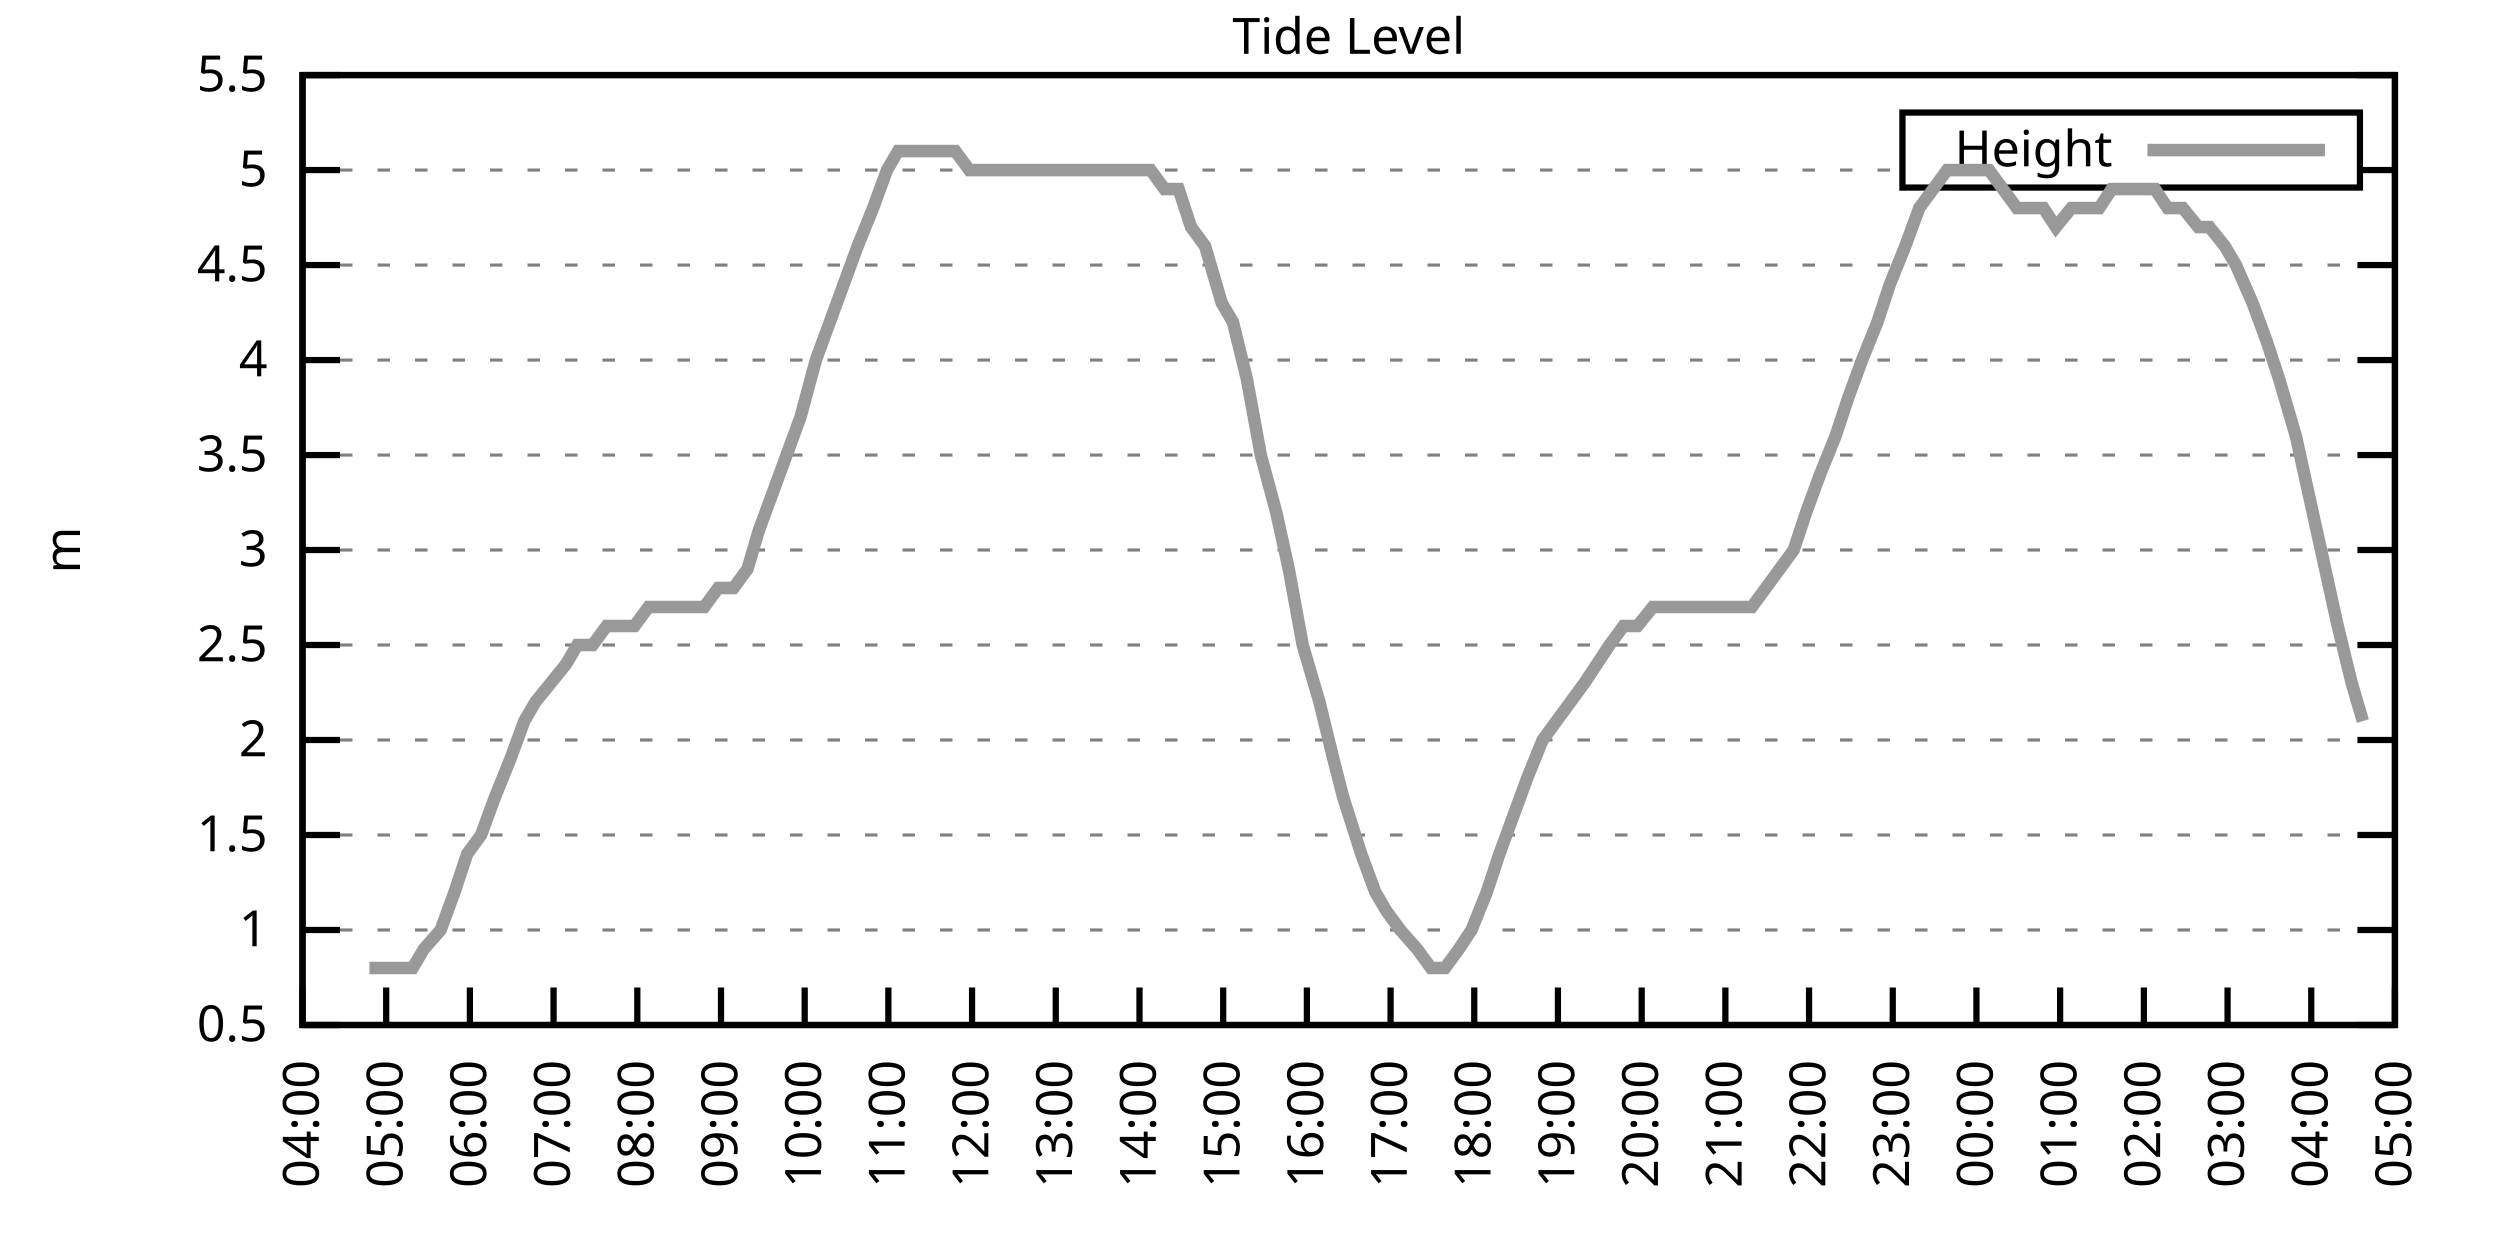
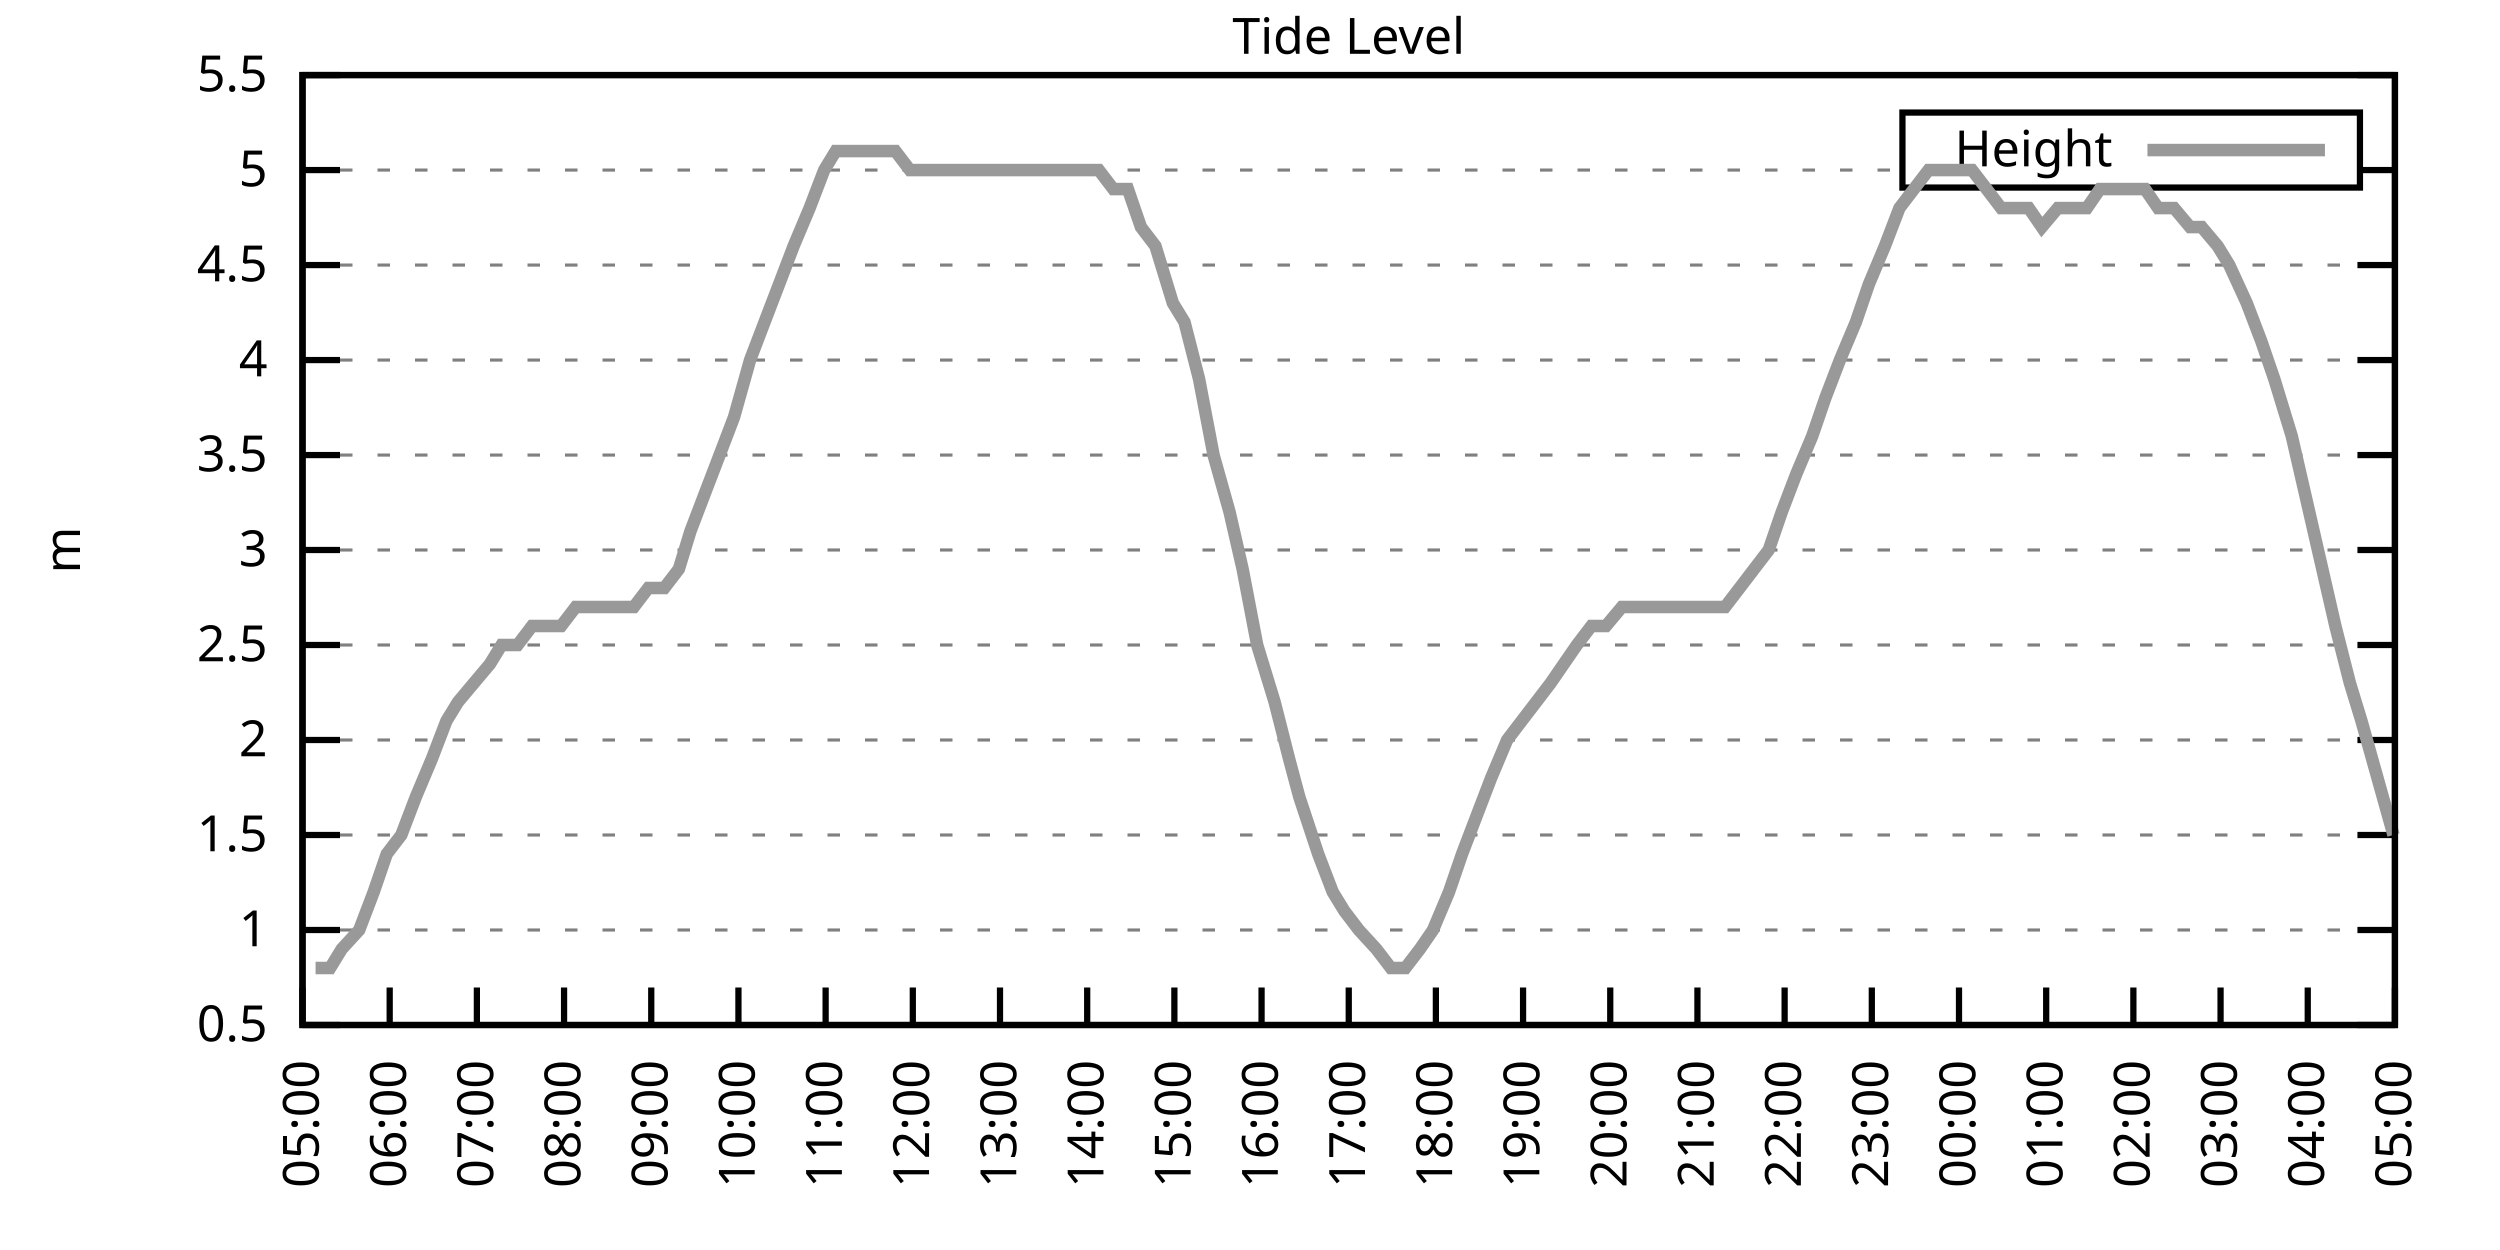
<svg xmlns="http://www.w3.org/2000/svg" xmlns:xlink="http://www.w3.org/1999/xlink" width="400" height="200" viewBox="0 0 400 200">
  <g id="gnuplot_canvas">
    <rect x="0" y="0" width="400" height="200" fill="none" />
    <defs>
      <circle id="gpDot" r="0.5" stroke-width="0.5" stroke="currentColor" />
      <path id="gpPt0" stroke-width="0.333" stroke="currentColor" d="M-1,0 h2 M0,-1 v2" />
      <path id="gpPt1" stroke-width="0.333" stroke="currentColor" d="M-1,-1 L1,1 M1,-1 L-1,1" />
      <path id="gpPt2" stroke-width="0.333" stroke="currentColor" d="M-1,0 L1,0 M0,-1 L0,1 M-1,-1 L1,1 M-1,1 L1,-1" />
      <rect id="gpPt3" stroke-width="0.333" stroke="currentColor" x="-1" y="-1" width="2" height="2" />
      <rect id="gpPt4" stroke-width="0.333" stroke="currentColor" fill="currentColor" x="-1" y="-1" width="2" height="2" />
      <circle id="gpPt5" stroke-width="0.333" stroke="currentColor" cx="0" cy="0" r="1" />
      <use xlink:href="#gpPt5" id="gpPt6" fill="currentColor" stroke="none" />
      <path id="gpPt7" stroke-width="0.333" stroke="currentColor" d="M0,-1.33 L-1.33,0.67 L1.33,0.67 z" />
      <use xlink:href="#gpPt7" id="gpPt8" fill="currentColor" stroke="none" />
      <use xlink:href="#gpPt7" id="gpPt9" stroke="currentColor" transform="rotate(180)" />
      <use xlink:href="#gpPt9" id="gpPt10" fill="currentColor" stroke="none" />
      <use xlink:href="#gpPt3" id="gpPt11" stroke="currentColor" transform="rotate(45)" />
      <use xlink:href="#gpPt11" id="gpPt12" fill="currentColor" stroke="none" />
      <path id="gpPt13" stroke-width="0.333" stroke="currentColor" d="M0,1.330 L1.265,0.411 L0.782,-1.067 L-0.782,-1.076 L-1.265,0.411 z" />
      <use xlink:href="#gpPt13" id="gpPt14" fill="currentColor" stroke="none" />
      <filter id="textbox" filterUnits="objectBoundingBox" x="0" y="0" height="1" width="1">
        <feFlood flood-color="white" flood-opacity="1" result="bgnd" />
        <feComposite in="SourceGraphic" in2="bgnd" operator="atop" />
      </filter>
      <filter id="greybox" filterUnits="objectBoundingBox" x="0" y="0" height="1" width="1">
        <feFlood flood-color="lightgrey" flood-opacity="1" result="grey" />
        <feComposite in="SourceGraphic" in2="grey" operator="atop" />
      </filter>
    </defs>
    <g fill="none" color="white" stroke="currentColor" stroke-width="1.00" stroke-linecap="butt" stroke-linejoin="miter">
</g>
    <g fill="none" color="black" stroke="currentColor" stroke-width="1.00" stroke-linecap="butt" stroke-linejoin="miter">
      <g stroke="none" shape-rendering="crispEdges">
        <polygon fill="rgb(255, 255, 255)" points="48.40,164.00 383.18,164.00 383.18,12.02 48.40,12.02 " />
      </g>
    </g>
    <g fill="none" color="black" stroke="currentColor" stroke-width="1.00" stroke-linecap="butt" stroke-linejoin="miter">
</g>
    <g fill="none" color="black" stroke="black" stroke-width="0.50" stroke-linecap="butt" stroke-linejoin="miter">
</g>
    <g fill="none" color="gray" stroke="currentColor" stroke-width="0.50" stroke-linecap="butt" stroke-linejoin="miter">
      <path stroke="gray" stroke-dasharray="2,4" class="gridline" d="M48.40,164.00 L383.19,164.00  " />
    </g>
    <g fill="none" color="gray" stroke="gray" stroke-width="1.00" stroke-linecap="butt" stroke-linejoin="miter">
</g>
    <g fill="none" color="black" stroke="currentColor" stroke-width="1.00" stroke-linecap="butt" stroke-linejoin="miter">
      <path stroke="black" d="M48.40,164.00 L54.40,164.00 M383.19,164.00 L377.19,164.00  " />
      <g transform="translate(42.80,166.60)" stroke="none" fill="black" font-family="Sans" font-size="8.00" text-anchor="end">
        <text>
          <tspan font-family="Sans"> 0.5</tspan>
        </text>
      </g>
    </g>
    <g fill="none" color="black" stroke="currentColor" stroke-width="1.00" stroke-linecap="butt" stroke-linejoin="miter">
</g>
    <g fill="none" color="black" stroke="black" stroke-width="0.50" stroke-linecap="butt" stroke-linejoin="miter">
</g>
    <g fill="none" color="gray" stroke="currentColor" stroke-width="0.50" stroke-linecap="butt" stroke-linejoin="miter">
      <path stroke="gray" stroke-dasharray="2,4" class="gridline" d="M48.40,148.80 L383.19,148.80  " />
    </g>
    <g fill="none" color="gray" stroke="gray" stroke-width="1.00" stroke-linecap="butt" stroke-linejoin="miter">
</g>
    <g fill="none" color="black" stroke="currentColor" stroke-width="1.00" stroke-linecap="butt" stroke-linejoin="miter">
      <path stroke="black" d="M48.40,148.80 L54.40,148.80 M383.19,148.80 L377.19,148.80  " />
      <g transform="translate(42.80,151.40)" stroke="none" fill="black" font-family="Sans" font-size="8.00" text-anchor="end">
        <text>
          <tspan font-family="Sans"> 1</tspan>
        </text>
      </g>
    </g>
    <g fill="none" color="black" stroke="currentColor" stroke-width="1.00" stroke-linecap="butt" stroke-linejoin="miter">
</g>
    <g fill="none" color="black" stroke="black" stroke-width="0.50" stroke-linecap="butt" stroke-linejoin="miter">
</g>
    <g fill="none" color="gray" stroke="currentColor" stroke-width="0.50" stroke-linecap="butt" stroke-linejoin="miter">
      <path stroke="gray" stroke-dasharray="2,4" class="gridline" d="M48.40,133.60 L383.19,133.60  " />
    </g>
    <g fill="none" color="gray" stroke="gray" stroke-width="1.00" stroke-linecap="butt" stroke-linejoin="miter">
</g>
    <g fill="none" color="black" stroke="currentColor" stroke-width="1.00" stroke-linecap="butt" stroke-linejoin="miter">
      <path stroke="black" d="M48.40,133.60 L54.40,133.60 M383.19,133.60 L377.19,133.60  " />
      <g transform="translate(42.80,136.20)" stroke="none" fill="black" font-family="Sans" font-size="8.00" text-anchor="end">
        <text>
          <tspan font-family="Sans"> 1.5</tspan>
        </text>
      </g>
    </g>
    <g fill="none" color="black" stroke="currentColor" stroke-width="1.00" stroke-linecap="butt" stroke-linejoin="miter">
</g>
    <g fill="none" color="black" stroke="black" stroke-width="0.50" stroke-linecap="butt" stroke-linejoin="miter">
</g>
    <g fill="none" color="gray" stroke="currentColor" stroke-width="0.50" stroke-linecap="butt" stroke-linejoin="miter">
      <path stroke="gray" stroke-dasharray="2,4" class="gridline" d="M48.40,118.40 L383.19,118.40  " />
    </g>
    <g fill="none" color="gray" stroke="gray" stroke-width="1.00" stroke-linecap="butt" stroke-linejoin="miter">
</g>
    <g fill="none" color="black" stroke="currentColor" stroke-width="1.00" stroke-linecap="butt" stroke-linejoin="miter">
      <path stroke="black" d="M48.40,118.40 L54.40,118.40 M383.19,118.40 L377.19,118.40  " />
      <g transform="translate(42.80,121.00)" stroke="none" fill="black" font-family="Sans" font-size="8.00" text-anchor="end">
        <text>
          <tspan font-family="Sans"> 2</tspan>
        </text>
      </g>
    </g>
    <g fill="none" color="black" stroke="currentColor" stroke-width="1.00" stroke-linecap="butt" stroke-linejoin="miter">
</g>
    <g fill="none" color="black" stroke="black" stroke-width="0.50" stroke-linecap="butt" stroke-linejoin="miter">
</g>
    <g fill="none" color="gray" stroke="currentColor" stroke-width="0.50" stroke-linecap="butt" stroke-linejoin="miter">
      <path stroke="gray" stroke-dasharray="2,4" class="gridline" d="M48.40,103.20 L383.19,103.20  " />
    </g>
    <g fill="none" color="gray" stroke="gray" stroke-width="1.00" stroke-linecap="butt" stroke-linejoin="miter">
</g>
    <g fill="none" color="black" stroke="currentColor" stroke-width="1.00" stroke-linecap="butt" stroke-linejoin="miter">
      <path stroke="black" d="M48.40,103.20 L54.40,103.20 M383.19,103.20 L377.19,103.20  " />
      <g transform="translate(42.80,105.80)" stroke="none" fill="black" font-family="Sans" font-size="8.00" text-anchor="end">
        <text>
          <tspan font-family="Sans"> 2.5</tspan>
        </text>
      </g>
    </g>
    <g fill="none" color="black" stroke="currentColor" stroke-width="1.00" stroke-linecap="butt" stroke-linejoin="miter">
</g>
    <g fill="none" color="black" stroke="black" stroke-width="0.50" stroke-linecap="butt" stroke-linejoin="miter">
</g>
    <g fill="none" color="gray" stroke="currentColor" stroke-width="0.50" stroke-linecap="butt" stroke-linejoin="miter">
      <path stroke="gray" stroke-dasharray="2,4" class="gridline" d="M48.40,88.00 L383.19,88.00  " />
    </g>
    <g fill="none" color="gray" stroke="gray" stroke-width="1.00" stroke-linecap="butt" stroke-linejoin="miter">
</g>
    <g fill="none" color="black" stroke="currentColor" stroke-width="1.00" stroke-linecap="butt" stroke-linejoin="miter">
      <path stroke="black" d="M48.40,88.00 L54.40,88.00 M383.19,88.00 L377.19,88.00  " />
      <g transform="translate(42.80,90.60)" stroke="none" fill="black" font-family="Sans" font-size="8.00" text-anchor="end">
        <text>
          <tspan font-family="Sans"> 3</tspan>
        </text>
      </g>
    </g>
    <g fill="none" color="black" stroke="currentColor" stroke-width="1.00" stroke-linecap="butt" stroke-linejoin="miter">
</g>
    <g fill="none" color="black" stroke="black" stroke-width="0.50" stroke-linecap="butt" stroke-linejoin="miter">
</g>
    <g fill="none" color="gray" stroke="currentColor" stroke-width="0.50" stroke-linecap="butt" stroke-linejoin="miter">
      <path stroke="gray" stroke-dasharray="2,4" class="gridline" d="M48.40,72.81 L383.19,72.81  " />
    </g>
    <g fill="none" color="gray" stroke="gray" stroke-width="1.00" stroke-linecap="butt" stroke-linejoin="miter">
</g>
    <g fill="none" color="black" stroke="currentColor" stroke-width="1.00" stroke-linecap="butt" stroke-linejoin="miter">
      <path stroke="black" d="M48.40,72.81 L54.40,72.81 M383.19,72.81 L377.19,72.81  " />
      <g transform="translate(42.80,75.41)" stroke="none" fill="black" font-family="Sans" font-size="8.00" text-anchor="end">
        <text>
          <tspan font-family="Sans"> 3.5</tspan>
        </text>
      </g>
    </g>
    <g fill="none" color="black" stroke="currentColor" stroke-width="1.00" stroke-linecap="butt" stroke-linejoin="miter">
</g>
    <g fill="none" color="black" stroke="black" stroke-width="0.50" stroke-linecap="butt" stroke-linejoin="miter">
</g>
    <g fill="none" color="gray" stroke="currentColor" stroke-width="0.50" stroke-linecap="butt" stroke-linejoin="miter">
      <path stroke="gray" stroke-dasharray="2,4" class="gridline" d="M48.40,57.61 L383.19,57.61  " />
    </g>
    <g fill="none" color="gray" stroke="gray" stroke-width="1.00" stroke-linecap="butt" stroke-linejoin="miter">
</g>
    <g fill="none" color="black" stroke="currentColor" stroke-width="1.00" stroke-linecap="butt" stroke-linejoin="miter">
      <path stroke="black" d="M48.40,57.61 L54.40,57.61 M383.19,57.61 L377.19,57.61  " />
      <g transform="translate(42.80,60.21)" stroke="none" fill="black" font-family="Sans" font-size="8.00" text-anchor="end">
        <text>
          <tspan font-family="Sans"> 4</tspan>
        </text>
      </g>
    </g>
    <g fill="none" color="black" stroke="currentColor" stroke-width="1.00" stroke-linecap="butt" stroke-linejoin="miter">
</g>
    <g fill="none" color="black" stroke="black" stroke-width="0.50" stroke-linecap="butt" stroke-linejoin="miter">
</g>
    <g fill="none" color="gray" stroke="currentColor" stroke-width="0.50" stroke-linecap="butt" stroke-linejoin="miter">
      <path stroke="gray" stroke-dasharray="2,4" class="gridline" d="M48.40,42.41 L383.19,42.41  " />
    </g>
    <g fill="none" color="gray" stroke="gray" stroke-width="1.00" stroke-linecap="butt" stroke-linejoin="miter">
</g>
    <g fill="none" color="black" stroke="currentColor" stroke-width="1.00" stroke-linecap="butt" stroke-linejoin="miter">
      <path stroke="black" d="M48.40,42.41 L54.40,42.41 M383.19,42.41 L377.19,42.41  " />
      <g transform="translate(42.80,45.01)" stroke="none" fill="black" font-family="Sans" font-size="8.00" text-anchor="end">
        <text>
          <tspan font-family="Sans"> 4.5</tspan>
        </text>
      </g>
    </g>
    <g fill="none" color="black" stroke="currentColor" stroke-width="1.00" stroke-linecap="butt" stroke-linejoin="miter">
</g>
    <g fill="none" color="black" stroke="black" stroke-width="0.50" stroke-linecap="butt" stroke-linejoin="miter">
</g>
    <g fill="none" color="gray" stroke="currentColor" stroke-width="0.50" stroke-linecap="butt" stroke-linejoin="miter">
      <path stroke="gray" stroke-dasharray="2,4" class="gridline" d="M48.40,27.21 L304.39,27.21 M377.59,27.21 L383.19,27.21  " />
    </g>
    <g fill="none" color="gray" stroke="gray" stroke-width="1.00" stroke-linecap="butt" stroke-linejoin="miter">
</g>
    <g fill="none" color="black" stroke="currentColor" stroke-width="1.00" stroke-linecap="butt" stroke-linejoin="miter">
      <path stroke="black" d="M48.40,27.21 L54.40,27.21 M383.19,27.21 L377.19,27.21  " />
      <g transform="translate(42.80,29.81)" stroke="none" fill="black" font-family="Sans" font-size="8.00" text-anchor="end">
        <text>
          <tspan font-family="Sans"> 5</tspan>
        </text>
      </g>
    </g>
    <g fill="none" color="black" stroke="currentColor" stroke-width="1.00" stroke-linecap="butt" stroke-linejoin="miter">
</g>
    <g fill="none" color="black" stroke="black" stroke-width="0.50" stroke-linecap="butt" stroke-linejoin="miter">
</g>
    <g fill="none" color="gray" stroke="currentColor" stroke-width="0.50" stroke-linecap="butt" stroke-linejoin="miter">
      <path stroke="gray" stroke-dasharray="2,4" class="gridline" d="M48.40,12.01 L383.19,12.01  " />
    </g>
    <g fill="none" color="gray" stroke="gray" stroke-width="1.00" stroke-linecap="butt" stroke-linejoin="miter">
</g>
    <g fill="none" color="black" stroke="currentColor" stroke-width="1.00" stroke-linecap="butt" stroke-linejoin="miter">
      <path stroke="black" d="M48.40,12.01 L54.40,12.01 M383.19,12.01 L377.19,12.01  " />
      <g transform="translate(42.80,14.61)" stroke="none" fill="black" font-family="Sans" font-size="8.00" text-anchor="end">
        <text>
          <tspan font-family="Sans"> 5.5</tspan>
        </text>
      </g>
    </g>
    <g fill="none" color="black" stroke="currentColor" stroke-width="1.00" stroke-linecap="butt" stroke-linejoin="miter">
      <path stroke="black" d="M48.40,164.00 L48.40,158.00  " />
      <g transform="translate(51.00,169.60) rotate(270.00)" stroke="none" fill="black" font-family="Sans" font-size="8.00" text-anchor="end">
        <text>
-           <tspan font-family="Sans">04:00</tspan>
-         </text>
-       </g>
-     </g>
-     <g fill="none" color="black" stroke="currentColor" stroke-width="1.00" stroke-linecap="butt" stroke-linejoin="miter">
-       <path stroke="black" d="M61.79,164.00 L61.79,158.00  " />
-       <g transform="translate(64.39,169.60) rotate(270.00)" stroke="none" fill="black" font-family="Sans" font-size="8.00" text-anchor="end">
-         <text>
          <tspan font-family="Sans">05:00</tspan>
        </text>
      </g>
    </g>
    <g fill="none" color="black" stroke="currentColor" stroke-width="1.00" stroke-linecap="butt" stroke-linejoin="miter">
-       <path stroke="black" d="M75.18,164.00 L75.18,158.00  " />
-       <g transform="translate(77.78,169.60) rotate(270.00)" stroke="none" fill="black" font-family="Sans" font-size="8.00" text-anchor="end">
+       <path stroke="black" d="M62.35,164.00 L62.35,158.00  " />
+       <g transform="translate(64.95,169.60) rotate(270.00)" stroke="none" fill="black" font-family="Sans" font-size="8.00" text-anchor="end">
        <text>
          <tspan font-family="Sans">06:00</tspan>
        </text>
      </g>
    </g>
    <g fill="none" color="black" stroke="currentColor" stroke-width="1.00" stroke-linecap="butt" stroke-linejoin="miter">
-       <path stroke="black" d="M88.57,164.00 L88.57,158.00  " />
-       <g transform="translate(91.17,169.60) rotate(270.00)" stroke="none" fill="black" font-family="Sans" font-size="8.00" text-anchor="end">
+       <path stroke="black" d="M76.30,164.00 L76.30,158.00  " />
+       <g transform="translate(78.90,169.60) rotate(270.00)" stroke="none" fill="black" font-family="Sans" font-size="8.00" text-anchor="end">
        <text>
          <tspan font-family="Sans">07:00</tspan>
        </text>
      </g>
    </g>
    <g fill="none" color="black" stroke="currentColor" stroke-width="1.00" stroke-linecap="butt" stroke-linejoin="miter">
-       <path stroke="black" d="M101.97,164.00 L101.97,158.00  " />
-       <g transform="translate(104.57,169.60) rotate(270.00)" stroke="none" fill="black" font-family="Sans" font-size="8.00" text-anchor="end">
+       <path stroke="black" d="M90.25,164.00 L90.25,158.00  " />
+       <g transform="translate(92.85,169.60) rotate(270.00)" stroke="none" fill="black" font-family="Sans" font-size="8.00" text-anchor="end">
        <text>
          <tspan font-family="Sans">08:00</tspan>
        </text>
      </g>
    </g>
    <g fill="none" color="black" stroke="currentColor" stroke-width="1.00" stroke-linecap="butt" stroke-linejoin="miter">
-       <path stroke="black" d="M115.36,164.00 L115.36,158.00  " />
-       <g transform="translate(117.96,169.60) rotate(270.00)" stroke="none" fill="black" font-family="Sans" font-size="8.00" text-anchor="end">
+       <path stroke="black" d="M104.20,164.00 L104.20,158.00  " />
+       <g transform="translate(106.80,169.60) rotate(270.00)" stroke="none" fill="black" font-family="Sans" font-size="8.00" text-anchor="end">
        <text>
          <tspan font-family="Sans">09:00</tspan>
        </text>
      </g>
    </g>
    <g fill="none" color="black" stroke="currentColor" stroke-width="1.00" stroke-linecap="butt" stroke-linejoin="miter">
-       <path stroke="black" d="M128.75,164.00 L128.75,158.00  " />
-       <g transform="translate(131.35,169.60) rotate(270.00)" stroke="none" fill="black" font-family="Sans" font-size="8.00" text-anchor="end">
+       <path stroke="black" d="M118.15,164.00 L118.15,158.00  " />
+       <g transform="translate(120.75,169.60) rotate(270.00)" stroke="none" fill="black" font-family="Sans" font-size="8.00" text-anchor="end">
        <text>
          <tspan font-family="Sans">10:00</tspan>
        </text>
      </g>
    </g>
    <g fill="none" color="black" stroke="currentColor" stroke-width="1.00" stroke-linecap="butt" stroke-linejoin="miter">
-       <path stroke="black" d="M142.14,164.00 L142.14,158.00  " />
-       <g transform="translate(144.74,169.60) rotate(270.00)" stroke="none" fill="black" font-family="Sans" font-size="8.00" text-anchor="end">
+       <path stroke="black" d="M132.10,164.00 L132.10,158.00  " />
+       <g transform="translate(134.70,169.60) rotate(270.00)" stroke="none" fill="black" font-family="Sans" font-size="8.00" text-anchor="end">
        <text>
          <tspan font-family="Sans">11:00</tspan>
        </text>
      </g>
    </g>
    <g fill="none" color="black" stroke="currentColor" stroke-width="1.00" stroke-linecap="butt" stroke-linejoin="miter">
-       <path stroke="black" d="M155.53,164.00 L155.53,158.00  " />
-       <g transform="translate(158.13,169.60) rotate(270.00)" stroke="none" fill="black" font-family="Sans" font-size="8.00" text-anchor="end">
+       <path stroke="black" d="M146.05,164.00 L146.05,158.00  " />
+       <g transform="translate(148.65,169.60) rotate(270.00)" stroke="none" fill="black" font-family="Sans" font-size="8.00" text-anchor="end">
        <text>
          <tspan font-family="Sans">12:00</tspan>
        </text>
      </g>
    </g>
    <g fill="none" color="black" stroke="currentColor" stroke-width="1.00" stroke-linecap="butt" stroke-linejoin="miter">
-       <path stroke="black" d="M168.92,164.00 L168.92,158.00  " />
-       <g transform="translate(171.52,169.60) rotate(270.00)" stroke="none" fill="black" font-family="Sans" font-size="8.00" text-anchor="end">
+       <path stroke="black" d="M160.00,164.00 L160.00,158.00  " />
+       <g transform="translate(162.60,169.60) rotate(270.00)" stroke="none" fill="black" font-family="Sans" font-size="8.00" text-anchor="end">
        <text>
          <tspan font-family="Sans">13:00</tspan>
        </text>
      </g>
    </g>
    <g fill="none" color="black" stroke="currentColor" stroke-width="1.00" stroke-linecap="butt" stroke-linejoin="miter">
-       <path stroke="black" d="M182.32,164.00 L182.32,158.00  " />
-       <g transform="translate(184.92,169.60) rotate(270.00)" stroke="none" fill="black" font-family="Sans" font-size="8.00" text-anchor="end">
+       <path stroke="black" d="M173.95,164.00 L173.95,158.00  " />
+       <g transform="translate(176.55,169.60) rotate(270.00)" stroke="none" fill="black" font-family="Sans" font-size="8.00" text-anchor="end">
        <text>
          <tspan font-family="Sans">14:00</tspan>
        </text>
      </g>
    </g>
    <g fill="none" color="black" stroke="currentColor" stroke-width="1.00" stroke-linecap="butt" stroke-linejoin="miter">
-       <path stroke="black" d="M195.71,164.00 L195.71,158.00  " />
-       <g transform="translate(198.31,169.60) rotate(270.00)" stroke="none" fill="black" font-family="Sans" font-size="8.00" text-anchor="end">
+       <path stroke="black" d="M187.90,164.00 L187.90,158.00  " />
+       <g transform="translate(190.50,169.60) rotate(270.00)" stroke="none" fill="black" font-family="Sans" font-size="8.00" text-anchor="end">
        <text>
          <tspan font-family="Sans">15:00</tspan>
        </text>
      </g>
    </g>
    <g fill="none" color="black" stroke="currentColor" stroke-width="1.00" stroke-linecap="butt" stroke-linejoin="miter">
-       <path stroke="black" d="M209.10,164.00 L209.10,158.00  " />
-       <g transform="translate(211.70,169.60) rotate(270.00)" stroke="none" fill="black" font-family="Sans" font-size="8.00" text-anchor="end">
+       <path stroke="black" d="M201.85,164.00 L201.85,158.00  " />
+       <g transform="translate(204.45,169.60) rotate(270.00)" stroke="none" fill="black" font-family="Sans" font-size="8.00" text-anchor="end">
        <text>
          <tspan font-family="Sans">16:00</tspan>
        </text>
      </g>
    </g>
    <g fill="none" color="black" stroke="currentColor" stroke-width="1.00" stroke-linecap="butt" stroke-linejoin="miter">
-       <path stroke="black" d="M222.49,164.00 L222.49,158.00  " />
-       <g transform="translate(225.09,169.60) rotate(270.00)" stroke="none" fill="black" font-family="Sans" font-size="8.00" text-anchor="end">
+       <path stroke="black" d="M215.80,164.00 L215.80,158.00  " />
+       <g transform="translate(218.40,169.60) rotate(270.00)" stroke="none" fill="black" font-family="Sans" font-size="8.00" text-anchor="end">
        <text>
          <tspan font-family="Sans">17:00</tspan>
        </text>
      </g>
    </g>
    <g fill="none" color="black" stroke="currentColor" stroke-width="1.00" stroke-linecap="butt" stroke-linejoin="miter">
-       <path stroke="black" d="M235.88,164.00 L235.88,158.00  " />
-       <g transform="translate(238.48,169.60) rotate(270.00)" stroke="none" fill="black" font-family="Sans" font-size="8.00" text-anchor="end">
+       <path stroke="black" d="M229.74,164.00 L229.74,158.00  " />
+       <g transform="translate(232.34,169.60) rotate(270.00)" stroke="none" fill="black" font-family="Sans" font-size="8.00" text-anchor="end">
        <text>
          <tspan font-family="Sans">18:00</tspan>
        </text>
      </g>
    </g>
    <g fill="none" color="black" stroke="currentColor" stroke-width="1.00" stroke-linecap="butt" stroke-linejoin="miter">
-       <path stroke="black" d="M249.27,164.00 L249.27,158.00  " />
-       <g transform="translate(251.87,169.60) rotate(270.00)" stroke="none" fill="black" font-family="Sans" font-size="8.00" text-anchor="end">
+       <path stroke="black" d="M243.69,164.00 L243.69,158.00  " />
+       <g transform="translate(246.29,169.60) rotate(270.00)" stroke="none" fill="black" font-family="Sans" font-size="8.00" text-anchor="end">
        <text>
          <tspan font-family="Sans">19:00</tspan>
        </text>
      </g>
    </g>
    <g fill="none" color="black" stroke="currentColor" stroke-width="1.00" stroke-linecap="butt" stroke-linejoin="miter">
-       <path stroke="black" d="M262.67,164.00 L262.67,158.00  " />
-       <g transform="translate(265.27,169.60) rotate(270.00)" stroke="none" fill="black" font-family="Sans" font-size="8.00" text-anchor="end">
+       <path stroke="black" d="M257.64,164.00 L257.64,158.00  " />
+       <g transform="translate(260.24,169.60) rotate(270.00)" stroke="none" fill="black" font-family="Sans" font-size="8.00" text-anchor="end">
        <text>
          <tspan font-family="Sans">20:00</tspan>
        </text>
      </g>
    </g>
    <g fill="none" color="black" stroke="currentColor" stroke-width="1.00" stroke-linecap="butt" stroke-linejoin="miter">
-       <path stroke="black" d="M276.06,164.00 L276.06,158.00  " />
-       <g transform="translate(278.66,169.60) rotate(270.00)" stroke="none" fill="black" font-family="Sans" font-size="8.00" text-anchor="end">
+       <path stroke="black" d="M271.59,164.00 L271.59,158.00  " />
+       <g transform="translate(274.19,169.60) rotate(270.00)" stroke="none" fill="black" font-family="Sans" font-size="8.00" text-anchor="end">
        <text>
          <tspan font-family="Sans">21:00</tspan>
        </text>
      </g>
    </g>
    <g fill="none" color="black" stroke="currentColor" stroke-width="1.00" stroke-linecap="butt" stroke-linejoin="miter">
-       <path stroke="black" d="M289.45,164.00 L289.45,158.00  " />
-       <g transform="translate(292.05,169.60) rotate(270.00)" stroke="none" fill="black" font-family="Sans" font-size="8.00" text-anchor="end">
+       <path stroke="black" d="M285.54,164.00 L285.54,158.00  " />
+       <g transform="translate(288.14,169.60) rotate(270.00)" stroke="none" fill="black" font-family="Sans" font-size="8.00" text-anchor="end">
        <text>
          <tspan font-family="Sans">22:00</tspan>
        </text>
      </g>
    </g>
    <g fill="none" color="black" stroke="currentColor" stroke-width="1.00" stroke-linecap="butt" stroke-linejoin="miter">
-       <path stroke="black" d="M302.84,164.00 L302.84,158.00  " />
-       <g transform="translate(305.44,169.60) rotate(270.00)" stroke="none" fill="black" font-family="Sans" font-size="8.00" text-anchor="end">
+       <path stroke="black" d="M299.49,164.00 L299.49,158.00  " />
+       <g transform="translate(302.09,169.60) rotate(270.00)" stroke="none" fill="black" font-family="Sans" font-size="8.00" text-anchor="end">
        <text>
          <tspan font-family="Sans">23:00</tspan>
        </text>
      </g>
    </g>
    <g fill="none" color="black" stroke="currentColor" stroke-width="1.00" stroke-linecap="butt" stroke-linejoin="miter">
-       <path stroke="black" d="M316.23,164.00 L316.23,158.00  " />
-       <g transform="translate(318.83,169.60) rotate(270.00)" stroke="none" fill="black" font-family="Sans" font-size="8.00" text-anchor="end">
+       <path stroke="black" d="M313.44,164.00 L313.44,158.00  " />
+       <g transform="translate(316.04,169.60) rotate(270.00)" stroke="none" fill="black" font-family="Sans" font-size="8.00" text-anchor="end">
        <text>
          <tspan font-family="Sans">00:00</tspan>
        </text>
      </g>
    </g>
    <g fill="none" color="black" stroke="currentColor" stroke-width="1.00" stroke-linecap="butt" stroke-linejoin="miter">
-       <path stroke="black" d="M329.62,164.00 L329.62,158.00  " />
-       <g transform="translate(332.22,169.60) rotate(270.00)" stroke="none" fill="black" font-family="Sans" font-size="8.00" text-anchor="end">
+       <path stroke="black" d="M327.39,164.00 L327.39,158.00  " />
+       <g transform="translate(329.99,169.60) rotate(270.00)" stroke="none" fill="black" font-family="Sans" font-size="8.00" text-anchor="end">
        <text>
          <tspan font-family="Sans">01:00</tspan>
        </text>
      </g>
    </g>
    <g fill="none" color="black" stroke="currentColor" stroke-width="1.00" stroke-linecap="butt" stroke-linejoin="miter">
-       <path stroke="black" d="M343.02,164.00 L343.02,158.00  " />
-       <g transform="translate(345.62,169.60) rotate(270.00)" stroke="none" fill="black" font-family="Sans" font-size="8.00" text-anchor="end">
+       <path stroke="black" d="M341.34,164.00 L341.34,158.00  " />
+       <g transform="translate(343.94,169.60) rotate(270.00)" stroke="none" fill="black" font-family="Sans" font-size="8.00" text-anchor="end">
        <text>
          <tspan font-family="Sans">02:00</tspan>
        </text>
      </g>
    </g>
    <g fill="none" color="black" stroke="currentColor" stroke-width="1.00" stroke-linecap="butt" stroke-linejoin="miter">
-       <path stroke="black" d="M356.41,164.00 L356.41,158.00  " />
-       <g transform="translate(359.01,169.60) rotate(270.00)" stroke="none" fill="black" font-family="Sans" font-size="8.00" text-anchor="end">
+       <path stroke="black" d="M355.29,164.00 L355.29,158.00  " />
+       <g transform="translate(357.89,169.60) rotate(270.00)" stroke="none" fill="black" font-family="Sans" font-size="8.00" text-anchor="end">
        <text>
          <tspan font-family="Sans">03:00</tspan>
        </text>
      </g>
    </g>
    <g fill="none" color="black" stroke="currentColor" stroke-width="1.00" stroke-linecap="butt" stroke-linejoin="miter">
-       <path stroke="black" d="M369.80,164.00 L369.80,158.00  " />
-       <g transform="translate(372.40,169.60) rotate(270.00)" stroke="none" fill="black" font-family="Sans" font-size="8.00" text-anchor="end">
+       <path stroke="black" d="M369.24,164.00 L369.24,158.00  " />
+       <g transform="translate(371.84,169.60) rotate(270.00)" stroke="none" fill="black" font-family="Sans" font-size="8.00" text-anchor="end">
        <text>
          <tspan font-family="Sans">04:00</tspan>
        </text>
      </g>
    </g>
    <g fill="none" color="black" stroke="currentColor" stroke-width="1.00" stroke-linecap="butt" stroke-linejoin="miter">
      <path stroke="black" d="M383.19,164.00 L383.19,158.00  " />
      <g transform="translate(385.79,169.60) rotate(270.00)" stroke="none" fill="black" font-family="Sans" font-size="8.00" text-anchor="end">
        <text>
          <tspan font-family="Sans">05:00</tspan>
        </text>
      </g>
    </g>
    <g fill="none" color="black" stroke="currentColor" stroke-width="1.00" stroke-linecap="butt" stroke-linejoin="miter">
</g>
    <g fill="none" color="black" stroke="currentColor" stroke-width="1.00" stroke-linecap="butt" stroke-linejoin="miter">
      <path stroke="black" d="M48.40,12.01 L48.40,164.00 L383.19,164.00 L383.19,12.01 L48.40,12.01 Z  " />
    </g>
    <g fill="none" color="black" stroke="currentColor" stroke-width="1.00" stroke-linecap="butt" stroke-linejoin="miter">
</g>
    <g fill="none" color="black" stroke="currentColor" stroke-width="1.00" stroke-linecap="butt" stroke-linejoin="miter">
      <path stroke="black" d="M304.39,30.01 L304.39,18.01 L377.59,18.01 L377.59,30.01 L304.39,30.01 Z  " />
    </g>
    <g id="Tide_level_plot_1">
      <g fill="none" color="white" stroke="black" stroke-width="2.00" stroke-linecap="butt" stroke-linejoin="miter">
</g>
      <g fill="none" color="black" stroke="currentColor" stroke-width="2.00" stroke-linecap="butt" stroke-linejoin="miter">
        <g transform="translate(337.99,26.61)" stroke="none" fill="black" font-family="Sans" font-size="8.00" text-anchor="end">
          <text>
            <tspan font-family="Sans">Height</tspan>
          </text>
        </g>
      </g>
      <g fill="none" color="black" stroke="currentColor" stroke-width="2.00" stroke-linecap="butt" stroke-linejoin="miter">
-         <path stroke="rgb(153, 153, 153)" d="M343.59,24.01 L371.99,24.01 M59.11,154.88 L61.12,154.88 L63.80,154.88 L66.03,154.88 L67.82,151.84 L70.50,148.80   L72.73,142.72 L74.74,136.64 L76.97,133.60 L79.20,127.52 L81.66,121.44 L83.89,115.36 L85.67,112.32 L88.13,109.28   L90.58,106.24 L92.37,103.20 L94.82,103.20 L97.06,100.16 L99.51,100.16 L101.52,100.16 L103.75,97.12 L105.98,97.12   L108.44,97.12 L110.45,97.12 L112.68,97.12 L114.91,94.08 L117.37,94.08 L119.60,91.04 L121.38,84.97 L123.62,78.89   L125.85,72.81 L128.08,66.73 L130.54,57.61 L132.77,51.53 L135.00,45.45 L137.23,39.37 L139.69,33.29 L141.92,27.21   L143.70,24.17 L145.94,24.17 L148.39,24.17 L150.62,24.17 L152.85,24.17 L155.09,27.21 L156.87,27.21 L159.77,27.21   L162.01,27.21 L164.01,27.21 L166.25,27.21 L168.48,27.21 L170.49,27.21 L172.94,27.21 L174.95,27.21 L177.41,27.21   L179.86,27.21 L182.09,27.21 L184.10,27.21 L186.33,30.25 L188.57,30.25 L190.57,36.33 L192.81,39.37 L195.48,48.49   L197.27,51.53 L199.50,60.65 L201.73,72.81 L204.19,81.93 L206.20,91.04 L208.43,103.20 L211.11,112.32 L213.34,121.44   L214.90,127.52 L217.80,136.64 L220.04,142.72 L221.82,145.76 L224.05,148.80 L226.73,151.84 L228.96,154.88 L231.20,154.88   L233.43,151.84 L235.44,148.80 L237.89,142.72 L239.90,136.64 L242.13,130.56 L244.36,124.48 L246.82,118.40 L249.05,115.36   L251.28,112.32 L253.51,109.28 L255.52,106.24 L257.53,103.20 L259.76,100.16 L262.00,100.16 L264.45,97.12 L266.46,97.12   L268.69,97.12 L270.92,97.12 L273.38,97.12 L275.83,97.12 L277.40,97.12 L280.30,97.12 L282.53,94.08 L284.76,91.04   L286.99,88.00 L289.00,81.93 L291.23,75.85 L293.69,69.77 L295.70,63.69 L297.93,57.61 L300.39,51.53 L302.39,45.45   L304.85,39.37 L307.08,33.29 L309.31,30.25 L311.54,27.21 L313.78,27.21 L316.01,27.21 L318.24,27.21 L320.47,30.25   L322.70,33.29 L324.27,33.29 L326.95,33.29 L328.95,36.33 L331.41,33.29 L333.42,33.29 L335.87,33.29 L337.88,30.25   L340.56,30.25 L342.79,30.25 L344.80,30.25 L346.81,33.29 L349.26,33.29 L351.72,36.33 L353.51,36.33 L355.96,39.37   L357.75,42.41 L360.42,48.49 L362.66,54.57 L364.66,60.65 L367.34,69.77 L369.35,78.89 L371.36,88.00 L374.04,100.16   L376.27,109.28 L378.06,115.36  " />
+         <path stroke="rgb(153, 153, 153)" d="M343.59,24.01 L371.99,24.01 M50.49,154.88 L52.82,154.88 L54.68,151.84 L57.47,148.80 L59.79,142.72 L61.88,136.64   L64.21,133.60 L66.53,127.52 L69.09,121.44 L71.42,115.36 L73.28,112.32 L75.83,109.28 L78.39,106.24 L80.25,103.20   L82.81,103.20 L85.13,100.16 L87.69,100.16 L89.78,100.16 L92.11,97.12 L94.43,97.12 L96.99,97.12 L99.08,97.12   L101.41,97.12 L103.73,94.08 L106.29,94.08 L108.62,91.04 L110.48,84.97 L112.80,78.89 L115.13,72.81 L117.45,66.73   L120.01,57.61 L122.33,51.53 L124.66,45.45 L126.98,39.37 L129.54,33.29 L131.87,27.21 L133.72,24.17 L136.05,24.17   L138.61,24.17 L140.93,24.17 L143.26,24.17 L145.58,27.21 L147.44,27.21 L150.46,27.21 L152.79,27.21 L154.88,27.21   L157.21,27.21 L159.53,27.21 L161.62,27.21 L164.18,27.21 L166.27,27.21 L168.83,27.21 L171.39,27.21 L173.71,27.21   L175.81,27.21 L178.13,30.25 L180.46,30.25 L182.55,36.33 L184.87,39.37 L187.66,48.49 L189.52,51.53 L191.85,60.65   L194.17,72.81 L196.73,81.93 L198.82,91.04 L201.15,103.20 L203.94,112.32 L206.26,121.44 L207.89,127.52 L210.91,136.64   L213.24,142.72 L215.10,145.76 L217.42,148.80 L220.21,151.84 L222.54,154.88 L224.86,154.88 L227.19,151.84 L229.28,148.80   L231.84,142.72 L233.93,136.64 L236.25,130.56 L238.58,124.48 L241.14,118.40 L243.46,115.36 L245.79,112.32 L248.11,109.28   L250.20,106.24 L252.30,103.20 L254.62,100.16 L256.95,100.16 L259.50,97.12 L261.60,97.12 L263.92,97.12 L266.25,97.12   L268.80,97.12 L271.36,97.12 L272.99,97.12 L276.01,97.12 L278.34,94.08 L280.66,91.04 L282.99,88.00 L285.08,81.93   L287.40,75.85 L289.96,69.77 L292.05,63.69 L294.38,57.61 L296.94,51.53 L299.03,45.45 L301.58,39.37 L303.91,33.29   L306.23,30.25 L308.56,27.21 L310.88,27.21 L313.21,27.21 L315.53,27.21 L317.86,30.25 L320.18,33.29 L321.81,33.29   L324.60,33.29 L326.69,36.33 L329.25,33.29 L331.34,33.29 L333.90,33.29 L335.99,30.25 L338.78,30.25 L341.11,30.25   L343.20,30.25 L345.29,33.29 L347.85,33.29 L350.41,36.33 L352.27,36.33 L354.83,39.37 L356.69,42.41 L359.48,48.49   L361.80,54.57 L363.89,60.65 L366.68,69.77 L368.78,78.89 L370.87,88.00 L373.66,100.16 L375.98,109.28 L377.84,115.36   L380.40,124.48 L382.96,133.60  " />
      </g>
    </g>
    <g fill="none" color="black" stroke="currentColor" stroke-width="2.00" stroke-linecap="butt" stroke-linejoin="miter">
</g>
    <g fill="none" color="black" stroke="black" stroke-width="1.00" stroke-linecap="butt" stroke-linejoin="miter">
</g>
    <g fill="none" color="black" stroke="currentColor" stroke-width="1.00" stroke-linecap="butt" stroke-linejoin="miter">
      <path stroke="black" d="M48.40,12.01 L48.40,164.00 L383.19,164.00 L383.19,12.01 L48.40,12.01 Z  " />
      <g transform="translate(12.80,88.01) rotate(270.00)" stroke="none" fill="black" font-family="Sans" font-size="8.00" text-anchor="middle">
        <text>
          <tspan font-family="Sans">m</tspan>
        </text>
      </g>
    </g>
    <g fill="none" color="black" stroke="currentColor" stroke-width="1.00" stroke-linecap="butt" stroke-linejoin="miter">
</g>
    <g fill="none" color="black" stroke="currentColor" stroke-width="1.00" stroke-linecap="butt" stroke-linejoin="miter">
      <g transform="translate(215.79,8.61)" stroke="none" fill="black" font-family="Sans" font-size="8.00" text-anchor="middle">
        <text>
          <tspan font-family="Sans">Tide Level</tspan>
        </text>
      </g>
    </g>
    <g fill="none" color="black" stroke="currentColor" stroke-width="1.00" stroke-linecap="butt" stroke-linejoin="miter">
</g>
  </g>
</svg>
